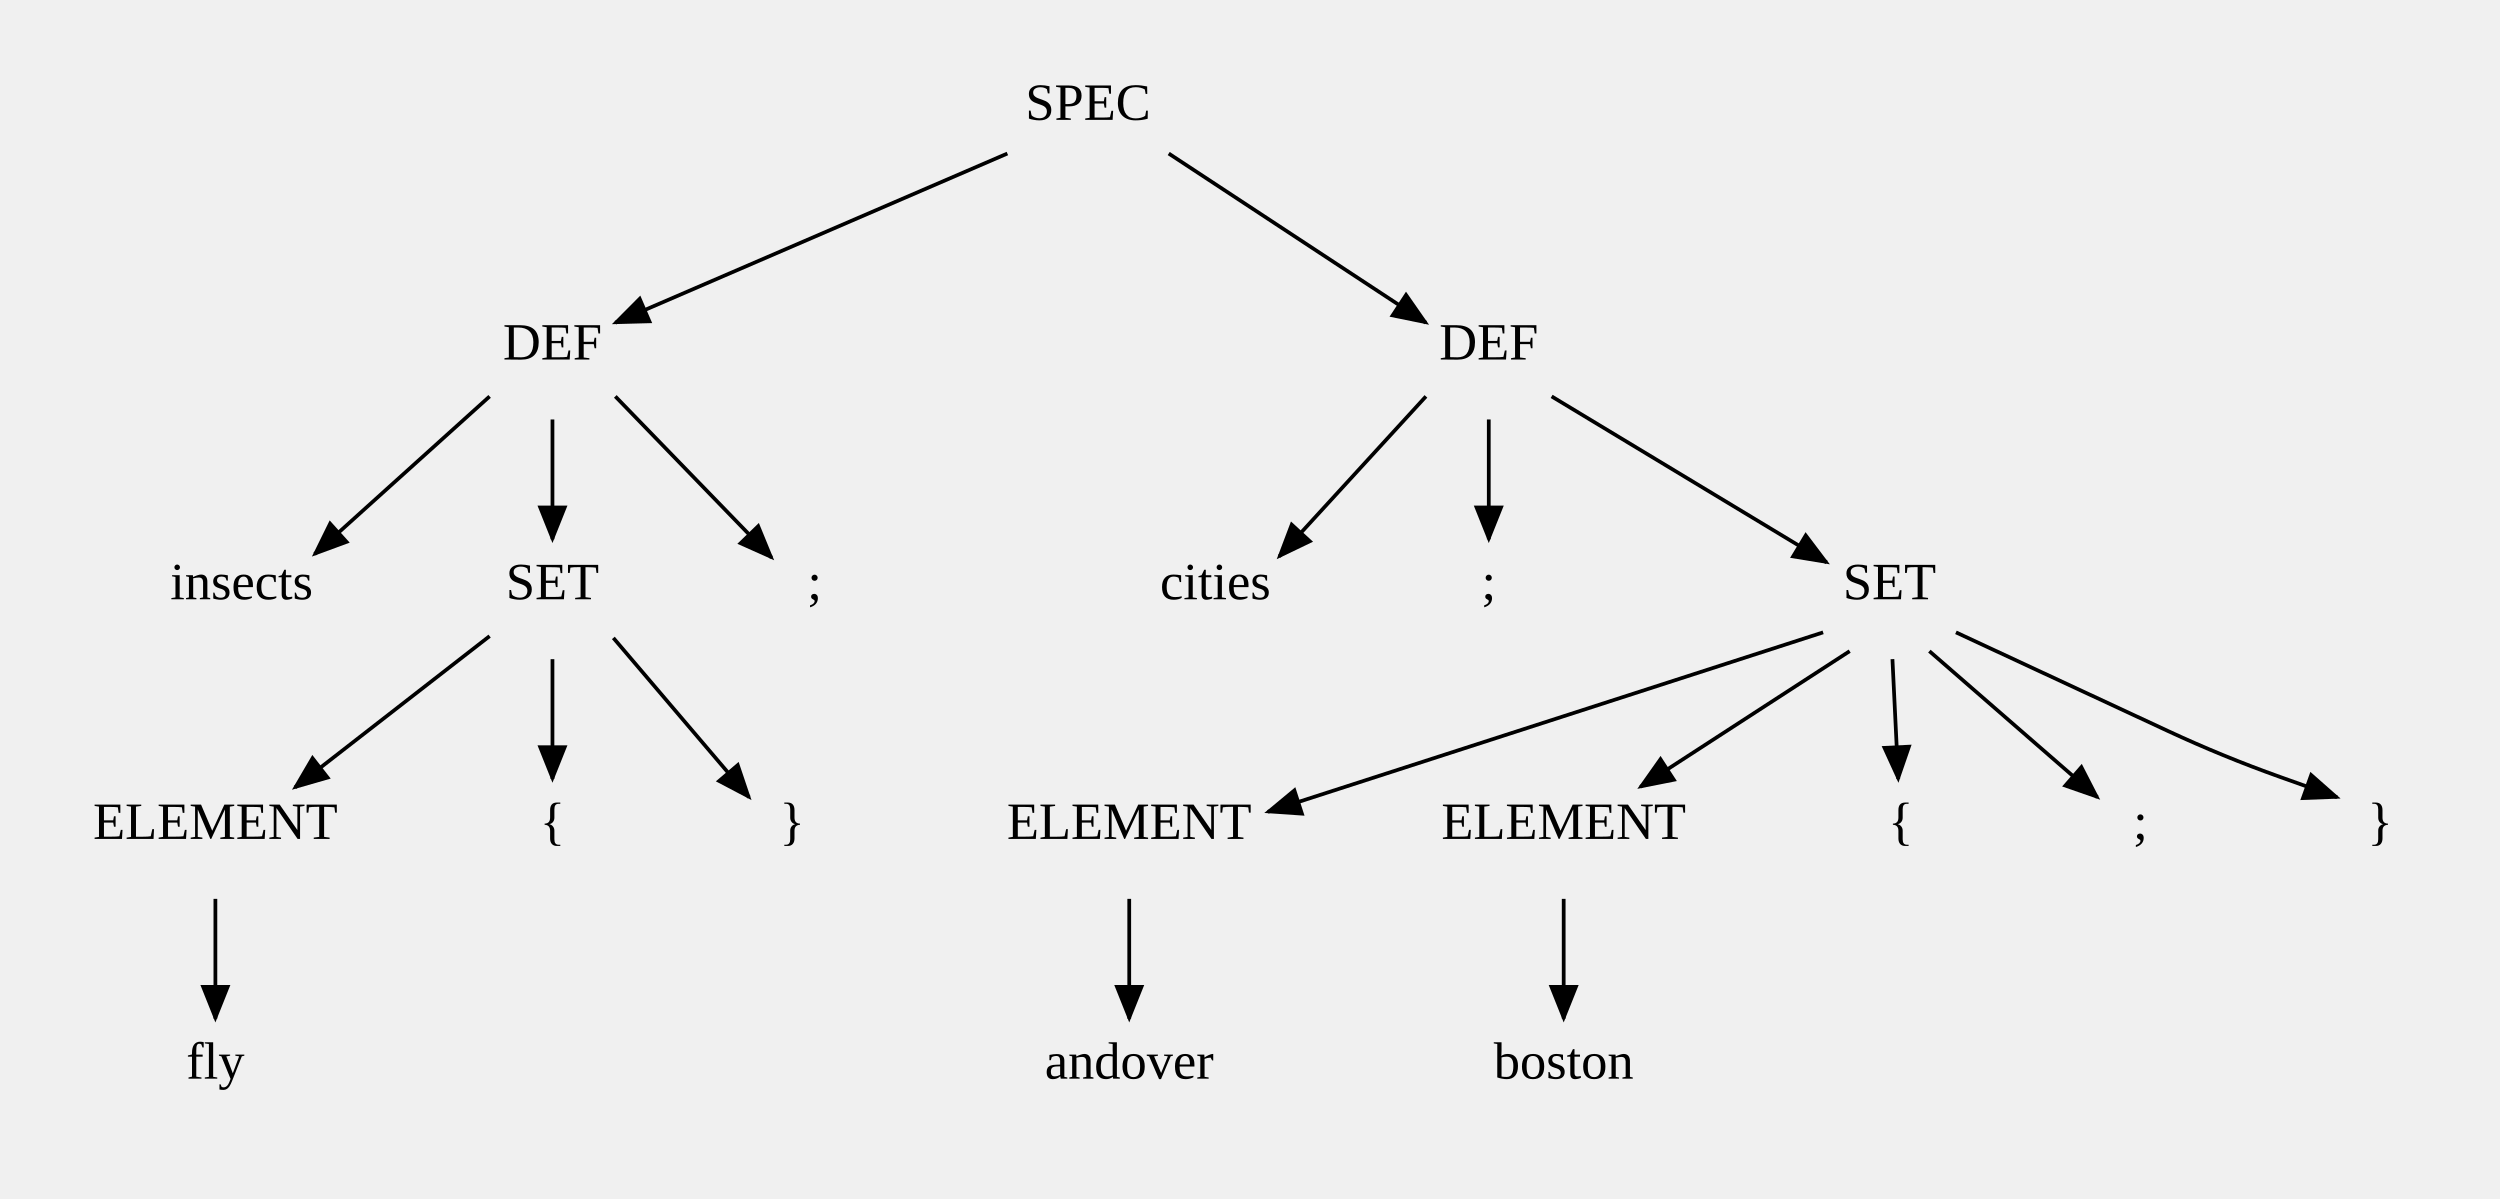
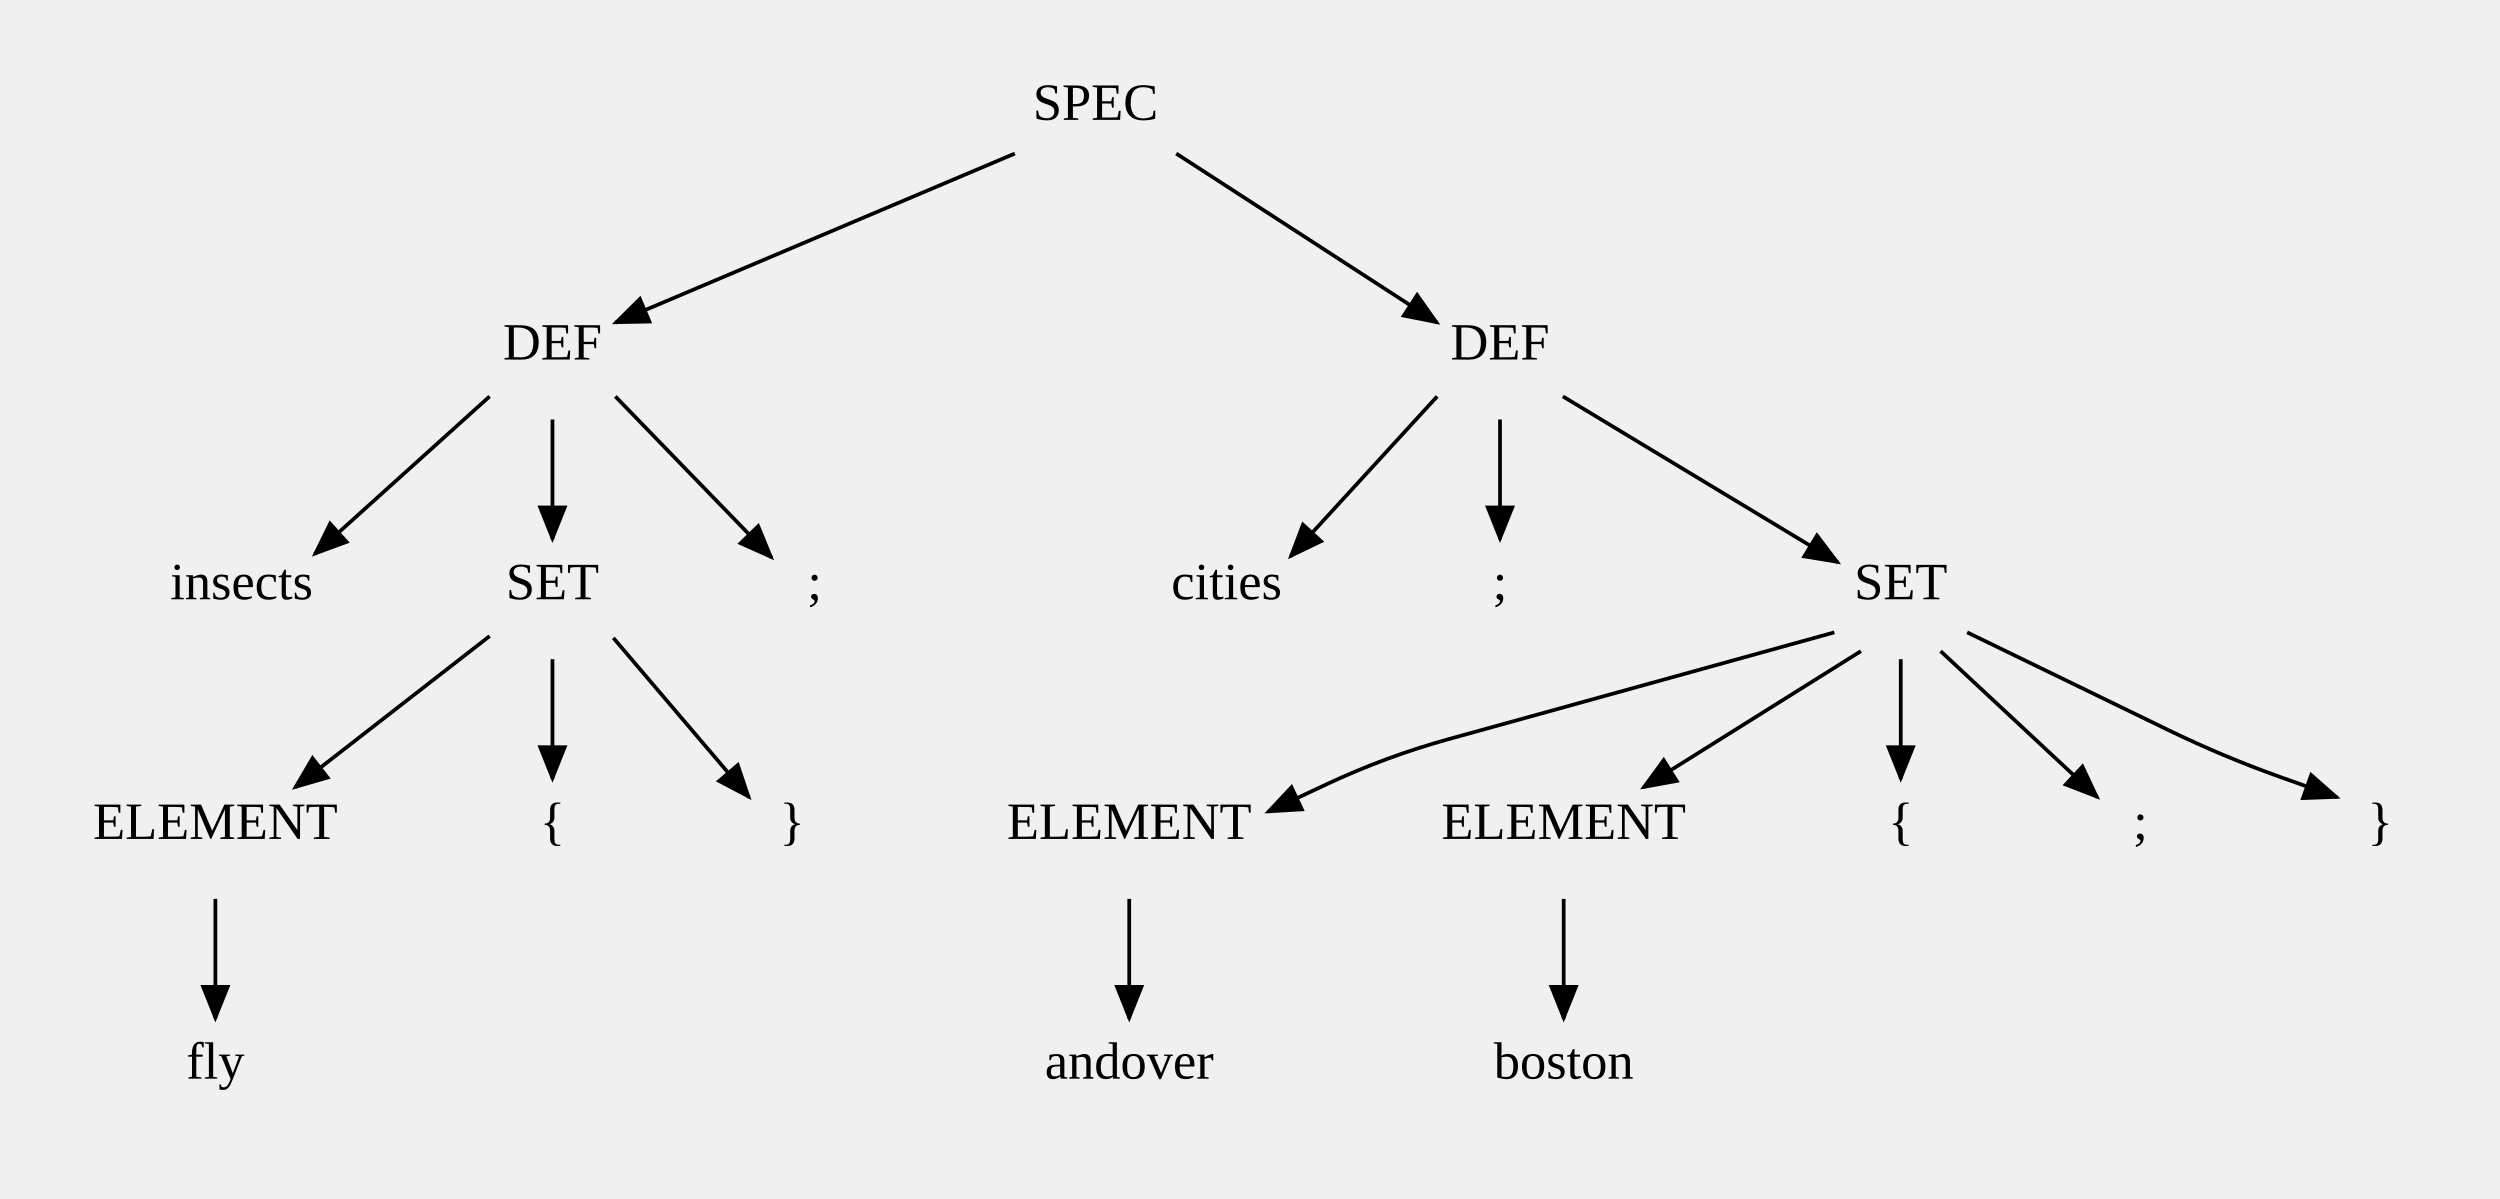
<svg xmlns="http://www.w3.org/2000/svg" width="667.51" height="320">
  <style type="text/css">
		.edge { fill: none; }
	</style>
  <defs>
    <marker id="normal" markerWidth="10" markerHeight="8" refX="9" refY="4" orient="auto-start-reverse" markerUnits="userSpaceOnUse">
      <path d="M0,0 L0,8 L10,4 z" fill="context-stroke" />
    </marker>
    <marker id="vee" markerWidth="10" markerHeight="8" refX="9" refY="4" orient="auto-start-reverse" markerUnits="userSpaceOnUse">
      <path d="M0,0 L10,4 L0,8 L3,4 z" fill="context-stroke" />
    </marker>
    <marker id="dot" markerWidth="8" markerHeight="8" refX="7" refY="4" orient="auto-start-reverse" markerUnits="userSpaceOnUse">
      <circle cx="4" cy="4" r="3.5" fill="context-stroke" />
    </marker>
    <marker id="odot" markerWidth="8" markerHeight="8" refX="7" refY="4" orient="auto-start-reverse" markerUnits="userSpaceOnUse">
      <circle cx="4" cy="4" r="3" fill="white" stroke="context-stroke" />
    </marker>
  </defs>
  <g>
-     <path class="edge" marker-end="url(#normal)" stroke="#000000" stroke-width="1" d="M268.97,40.991 L164.29,86.16 " />
-     <path class="edge" marker-end="url(#normal)" stroke="#000000" stroke-width="1" d="M312.05,40.991 L380.73,86.16 " />
-     <path class="edge" marker-end="url(#normal)" stroke="#000000" stroke-width="1" d="M380.73,105.84 L341.562,148.573 " />
-     <path class="edge" marker-end="url(#normal)" stroke="#000000" stroke-width="1" d="M414.29,105.84 L487.73,150.16 " />
-     <path class="edge" marker-end="url(#normal)" stroke="#000000" stroke-width="1" d="M397.51,112 L397.51,144 " />
+     <path class="edge" marker-end="url(#normal)" stroke="#000000" stroke-width="1" d="M270.97,40.991 L164.29,86.16 " />
+     <path class="edge" marker-end="url(#normal)" stroke="#000000" stroke-width="1" d="M314.05,40.991 L383.73,86.16 " />
+     <path class="edge" marker-end="url(#normal)" stroke="#000000" stroke-width="1" d="M383.73,105.84 L344.562,148.573 " />
+     <path class="edge" marker-end="url(#normal)" stroke="#000000" stroke-width="1" d="M417.29,105.84 L490.73,150.16 " />
+     <path class="edge" marker-end="url(#normal)" stroke="#000000" stroke-width="1" d="M400.51,112 L400.51,144 " />
    <path class="edge" marker-end="url(#normal)" stroke="#000000" stroke-width="1" d="M130.73,105.84 L84.016,147.941 " />
    <path class="edge" marker-end="url(#normal)" stroke="#000000" stroke-width="1" d="M147.51,112 L147.51,144 " />
    <path class="edge" marker-end="url(#normal)" stroke="#000000" stroke-width="1" d="M164.29,105.84 L206.01,148.876 " />
-     <path class="edge" marker-end="url(#normal)" stroke="#000000" stroke-width="1" d="M505.288,175.989 L506.843,208.014 " />
-     <path class="edge" marker-end="url(#normal)" stroke="#000000" stroke-width="1" d="M486.777,168.844 L338.52,216.755 " />
-     <path class="edge" marker-end="url(#normal)" stroke="#000000" stroke-width="1" d="M515.15,173.856 L560.01,212.876 " />
-     <path class="edge" marker-end="url(#normal)" stroke="#000000" stroke-width="1" d="M493.87,173.856 L438.002,210.085 " />
-     <path class="edge" marker-end="url(#normal)" stroke="#000000" stroke-width="1" d="M522.243,168.844 L578.83,195.171 Q593.51,202 608.76,207.438 L624.01,212.876 " />
+     <path class="edge" marker-end="url(#normal)" stroke="#000000" stroke-width="1" d="M507.51,176 L507.51,208 " />
+     <path class="edge" marker-end="url(#normal)" stroke="#000000" stroke-width="1" d="M489.777,168.844 L386.753,197.363 Q370,202 354.26,209.377 L338.52,216.755 " />
+     <path class="edge" marker-end="url(#normal)" stroke="#000000" stroke-width="1" d="M518.15,173.856 L560.01,212.876 " />
+     <path class="edge" marker-end="url(#normal)" stroke="#000000" stroke-width="1" d="M496.87,173.856 L438.742,210.251 " />
+     <path class="edge" marker-end="url(#normal)" stroke="#000000" stroke-width="1" d="M525.243,168.844 L578.946,194.927 Q593.51,202 608.76,207.438 L624.01,212.876 " />
    <path class="edge" marker-end="url(#normal)" stroke="#000000" stroke-width="1" d="M301.51,240 L301.51,272 " />
    <path class="edge" marker-end="url(#normal)" stroke="#000000" stroke-width="1" d="M147.51,176 L147.51,208 " />
    <path class="edge" marker-end="url(#normal)" stroke="#000000" stroke-width="1" d="M130.73,169.84 L78.742,210.251 " />
    <path class="edge" marker-end="url(#normal)" stroke="#000000" stroke-width="1" d="M163.766,170.325 L200.01,212.876 " />
    <path class="edge" marker-end="url(#normal)" stroke="#000000" stroke-width="1" d="M417.51,240 L417.51,272 " />
    <path class="edge" marker-end="url(#normal)" stroke="#000000" stroke-width="1" d="M57.51,240 L57.51,272 " />
-     <g x="264.47" y="16" width="52.08" height="32" class="node" fill="#FFFFFF" stroke="#000000" stroke-width="1" />
-     <text text-anchor="middle" alignment-baseline="middle" x="290.51" y="32" font-size="14" fill="#000000">SPEC</text>
+     <g x="266.47" y="16" width="52.08" height="32" class="node" fill="#FFFFFF" stroke="#000000" stroke-width="1" />
+     <text text-anchor="middle" alignment-baseline="middle" x="292.51" y="32" font-size="14" fill="#000000">SPEC</text>
    <g x="126.23" y="80" width="42.56" height="32" class="node" fill="#FFFFFF" stroke="#000000" stroke-width="1" />
    <text text-anchor="middle" alignment-baseline="middle" x="147.51" y="96" font-size="14" fill="#000000">DEF</text>
-     <g x="376.23" y="80" width="42.56" height="32" class="node" fill="#FFFFFF" stroke="#000000" stroke-width="1" />
-     <text text-anchor="middle" alignment-baseline="middle" x="397.51" y="96" font-size="14" fill="#000000">DEF</text>
-     <g x="300.15" y="144" width="48.72" height="32" class="node" fill="#FFFFFF" stroke="#000000" stroke-width="1" />
-     <text text-anchor="middle" alignment-baseline="middle" x="324.51" y="160" font-size="14" fill="#000000">cities</text>
-     <g x="483.23" y="144" width="42.56" height="32" class="node" fill="#FFFFFF" stroke="#000000" stroke-width="1" />
-     <text text-anchor="middle" alignment-baseline="middle" x="504.51" y="160" font-size="14" fill="#000000">SET</text>
-     <g x="381.51" y="144" width="32" height="32" class="node" fill="#FFFFFF" stroke="#000000" stroke-width="1" />
-     <text text-anchor="middle" alignment-baseline="middle" x="397.51" y="160" font-size="14" fill="#000000">;</text>
+     <g x="379.23" y="80" width="42.56" height="32" class="node" fill="#FFFFFF" stroke="#000000" stroke-width="1" />
+     <text text-anchor="middle" alignment-baseline="middle" x="400.51" y="96" font-size="14" fill="#000000">DEF</text>
+     <g x="303.15" y="144" width="48.72" height="32" class="node" fill="#FFFFFF" stroke="#000000" stroke-width="1" />
+     <text text-anchor="middle" alignment-baseline="middle" x="327.51" y="160" font-size="14" fill="#000000">cities</text>
+     <g x="486.23" y="144" width="42.56" height="32" class="node" fill="#FFFFFF" stroke="#000000" stroke-width="1" />
+     <text text-anchor="middle" alignment-baseline="middle" x="507.51" y="160" font-size="14" fill="#000000">SET</text>
+     <g x="384.51" y="144" width="32" height="32" class="node" fill="#FFFFFF" stroke="#000000" stroke-width="1" />
+     <text text-anchor="middle" alignment-baseline="middle" x="400.51" y="160" font-size="14" fill="#000000">;</text>
    <g x="34.83" y="144" width="59.36" height="32" class="node" fill="#FFFFFF" stroke="#000000" stroke-width="1" />
    <text text-anchor="middle" alignment-baseline="middle" x="64.51" y="160" font-size="14" fill="#000000">insects</text>
    <g x="126.23" y="144" width="42.56" height="32" class="node" fill="#FFFFFF" stroke="#000000" stroke-width="1" />
    <text text-anchor="middle" alignment-baseline="middle" x="147.51" y="160" font-size="14" fill="#000000">SET</text>
    <g x="201.51" y="144" width="32" height="32" class="node" fill="#FFFFFF" stroke="#000000" stroke-width="1" />
    <text text-anchor="middle" alignment-baseline="middle" x="217.51" y="160" font-size="14" fill="#000000">;</text>
    <g x="491.51" y="208" width="32" height="32" class="node" fill="#FFFFFF" stroke="#000000" stroke-width="1" />
    <text text-anchor="middle" alignment-baseline="middle" x="507.51" y="224" font-size="14" fill="#000000">{</text>
    <g x="260" y="208" width="83.02" height="32" class="node" fill="#FFFFFF" stroke="#000000" stroke-width="1" />
    <text text-anchor="middle" alignment-baseline="middle" x="301.51" y="224" font-size="14" fill="#000000">ELEMENT</text>
    <g x="555.51" y="208" width="32" height="32" class="node" fill="#FFFFFF" stroke="#000000" stroke-width="1" />
    <text text-anchor="middle" alignment-baseline="middle" x="571.51" y="224" font-size="14" fill="#000000">;</text>
    <g x="376" y="208" width="83.02" height="32" class="node" fill="#FFFFFF" stroke="#000000" stroke-width="1" />
    <text text-anchor="middle" alignment-baseline="middle" x="417.51" y="224" font-size="14" fill="#000000">ELEMENT</text>
    <g x="619.51" y="208" width="32" height="32" class="node" fill="#FFFFFF" stroke="#000000" stroke-width="1" />
    <text text-anchor="middle" alignment-baseline="middle" x="635.51" y="224" font-size="14" fill="#000000">}</text>
    <g x="270.15" y="272" width="62.72" height="32" class="node" fill="#FFFFFF" stroke="#000000" stroke-width="1" />
    <text text-anchor="middle" alignment-baseline="middle" x="301.51" y="288" font-size="14" fill="#000000">andover</text>
    <g x="131.51" y="208" width="32" height="32" class="node" fill="#FFFFFF" stroke="#000000" stroke-width="1" />
    <text text-anchor="middle" alignment-baseline="middle" x="147.51" y="224" font-size="14" fill="#000000">{</text>
    <g x="16" y="208" width="83.02" height="32" class="node" fill="#FFFFFF" stroke="#000000" stroke-width="1" />
    <text text-anchor="middle" alignment-baseline="middle" x="57.51" y="224" font-size="14" fill="#000000">ELEMENT</text>
    <g x="195.51" y="208" width="32" height="32" class="node" fill="#FFFFFF" stroke="#000000" stroke-width="1" />
    <text text-anchor="middle" alignment-baseline="middle" x="211.51" y="224" font-size="14" fill="#000000">}</text>
    <g x="389.79" y="272" width="55.44" height="32" class="node" fill="#FFFFFF" stroke="#000000" stroke-width="1" />
    <text text-anchor="middle" alignment-baseline="middle" x="417.51" y="288" font-size="14" fill="#000000">boston</text>
    <g x="41.51" y="272" width="32" height="32" class="node" fill="#FFFFFF" stroke="#000000" stroke-width="1" />
    <text text-anchor="middle" alignment-baseline="middle" x="57.51" y="288" font-size="14" fill="#000000">fly</text>
  </g>
</svg>
